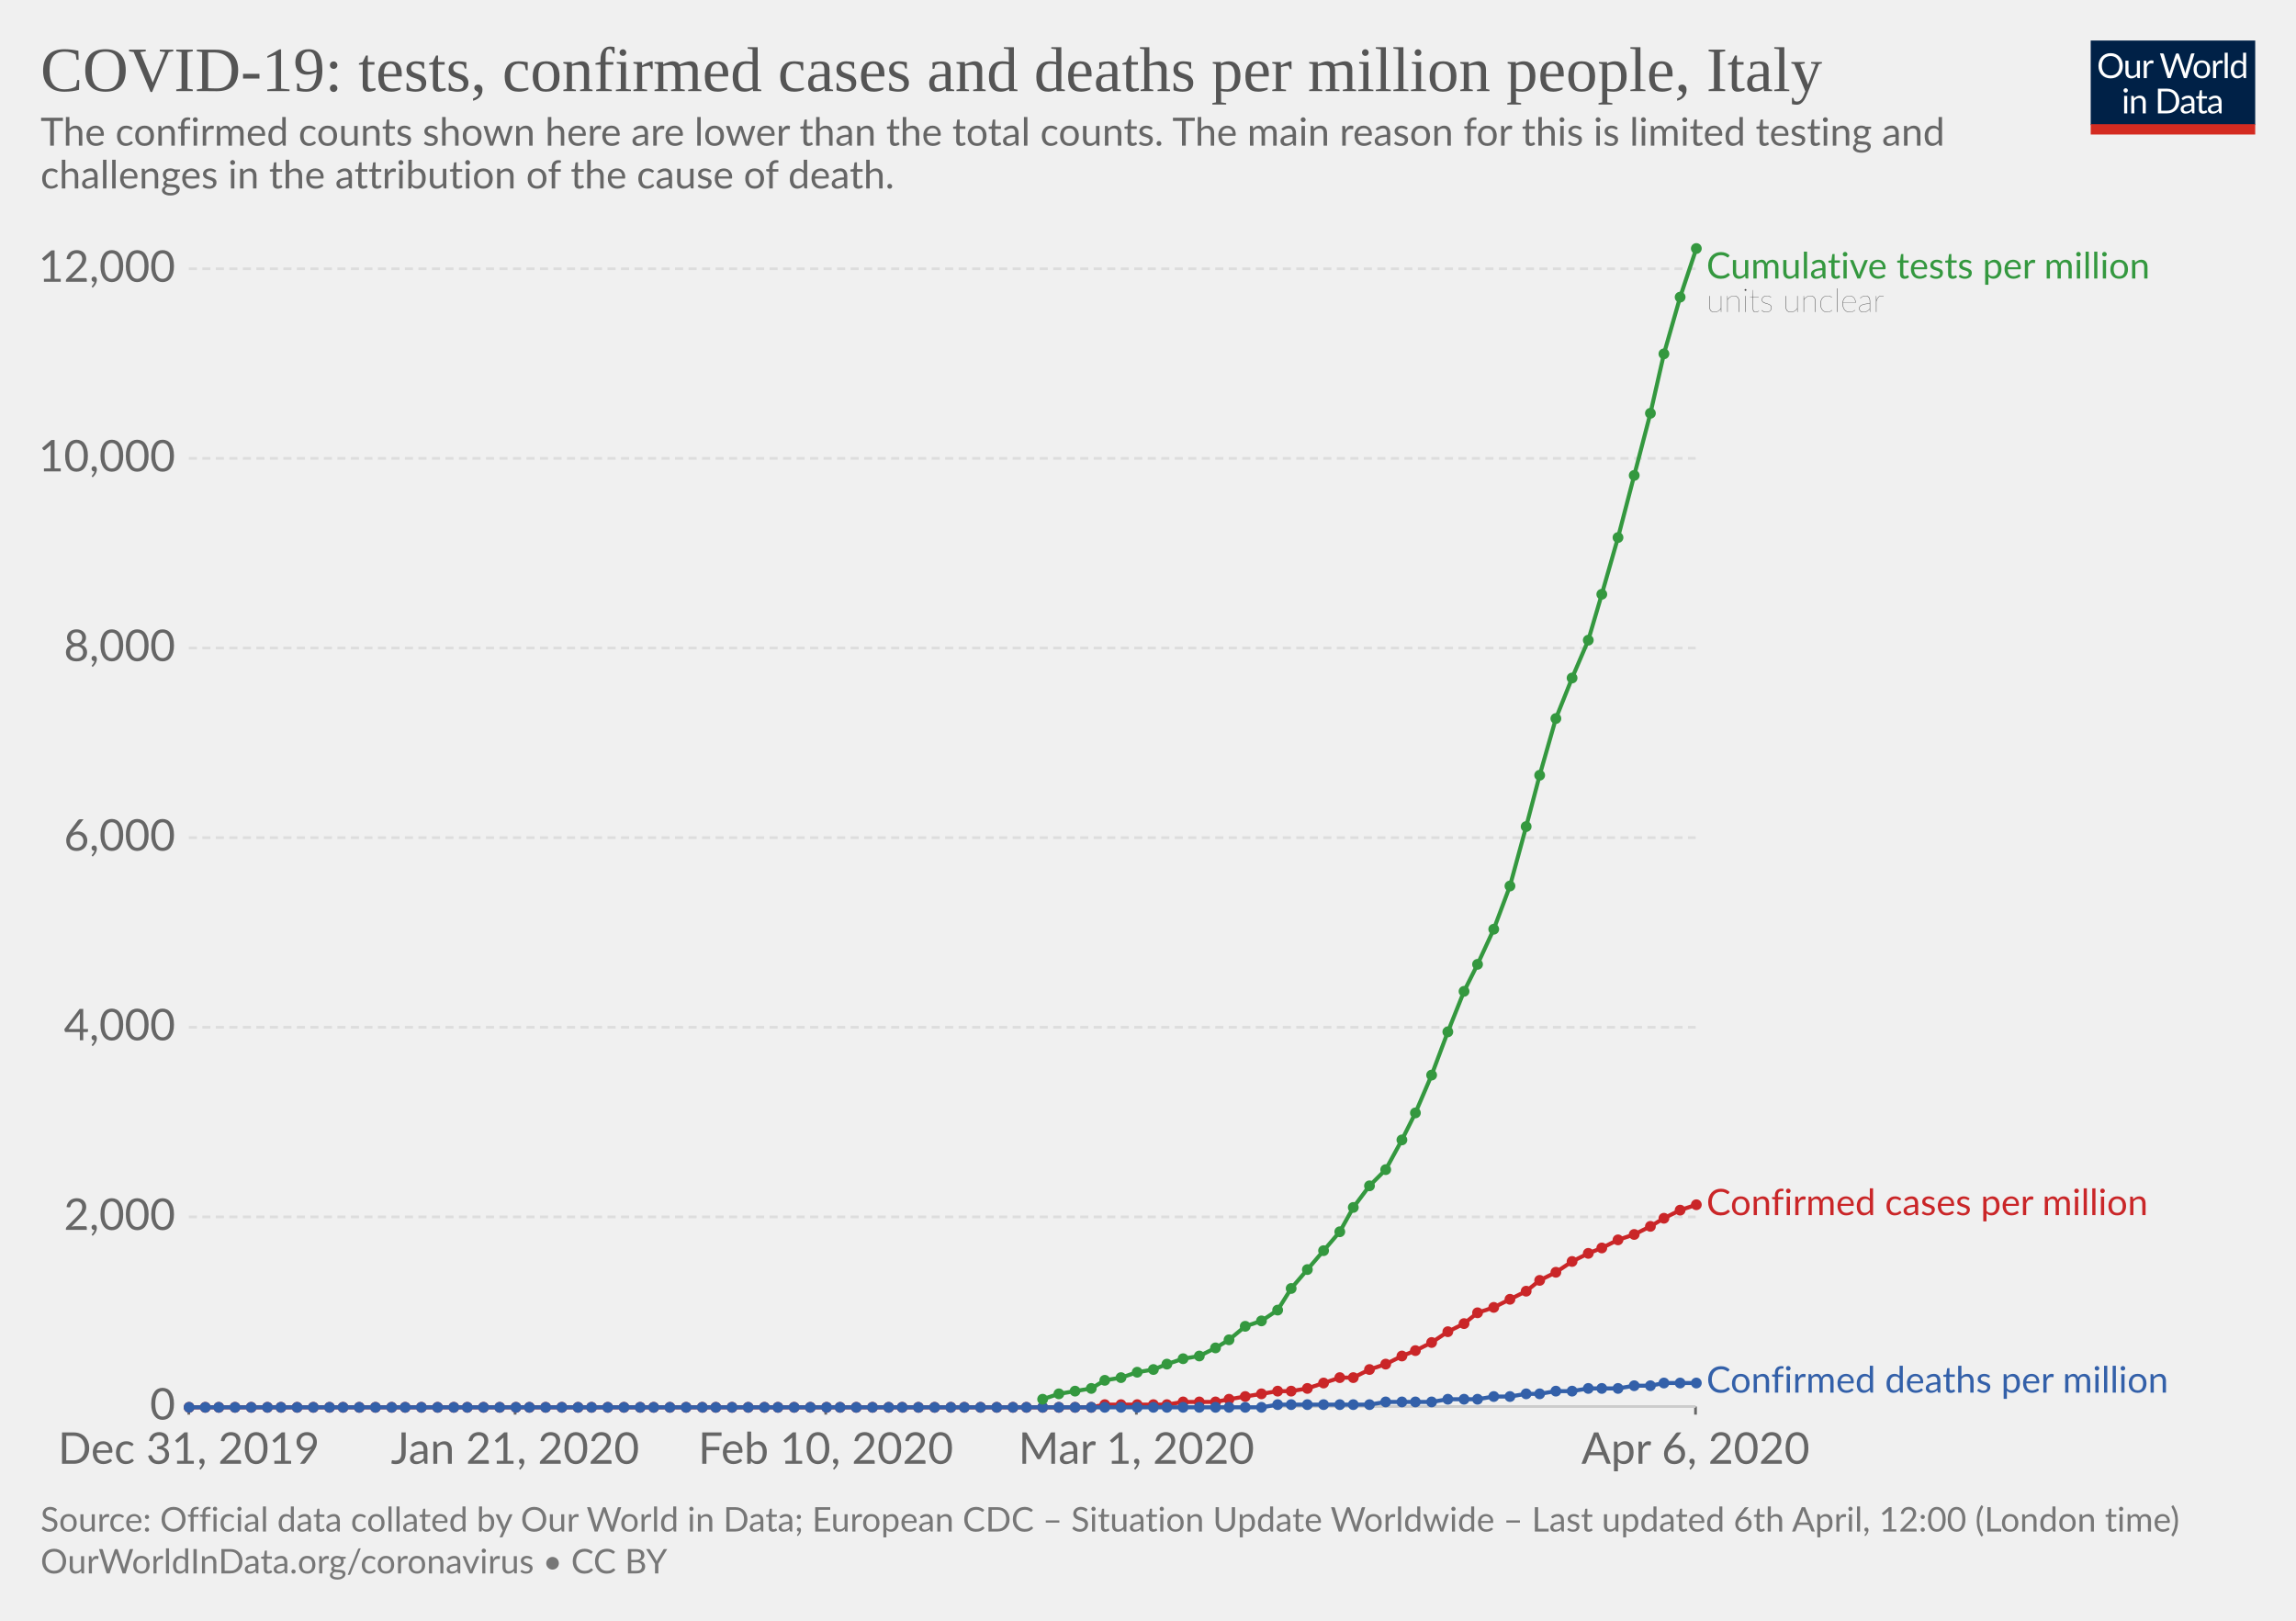
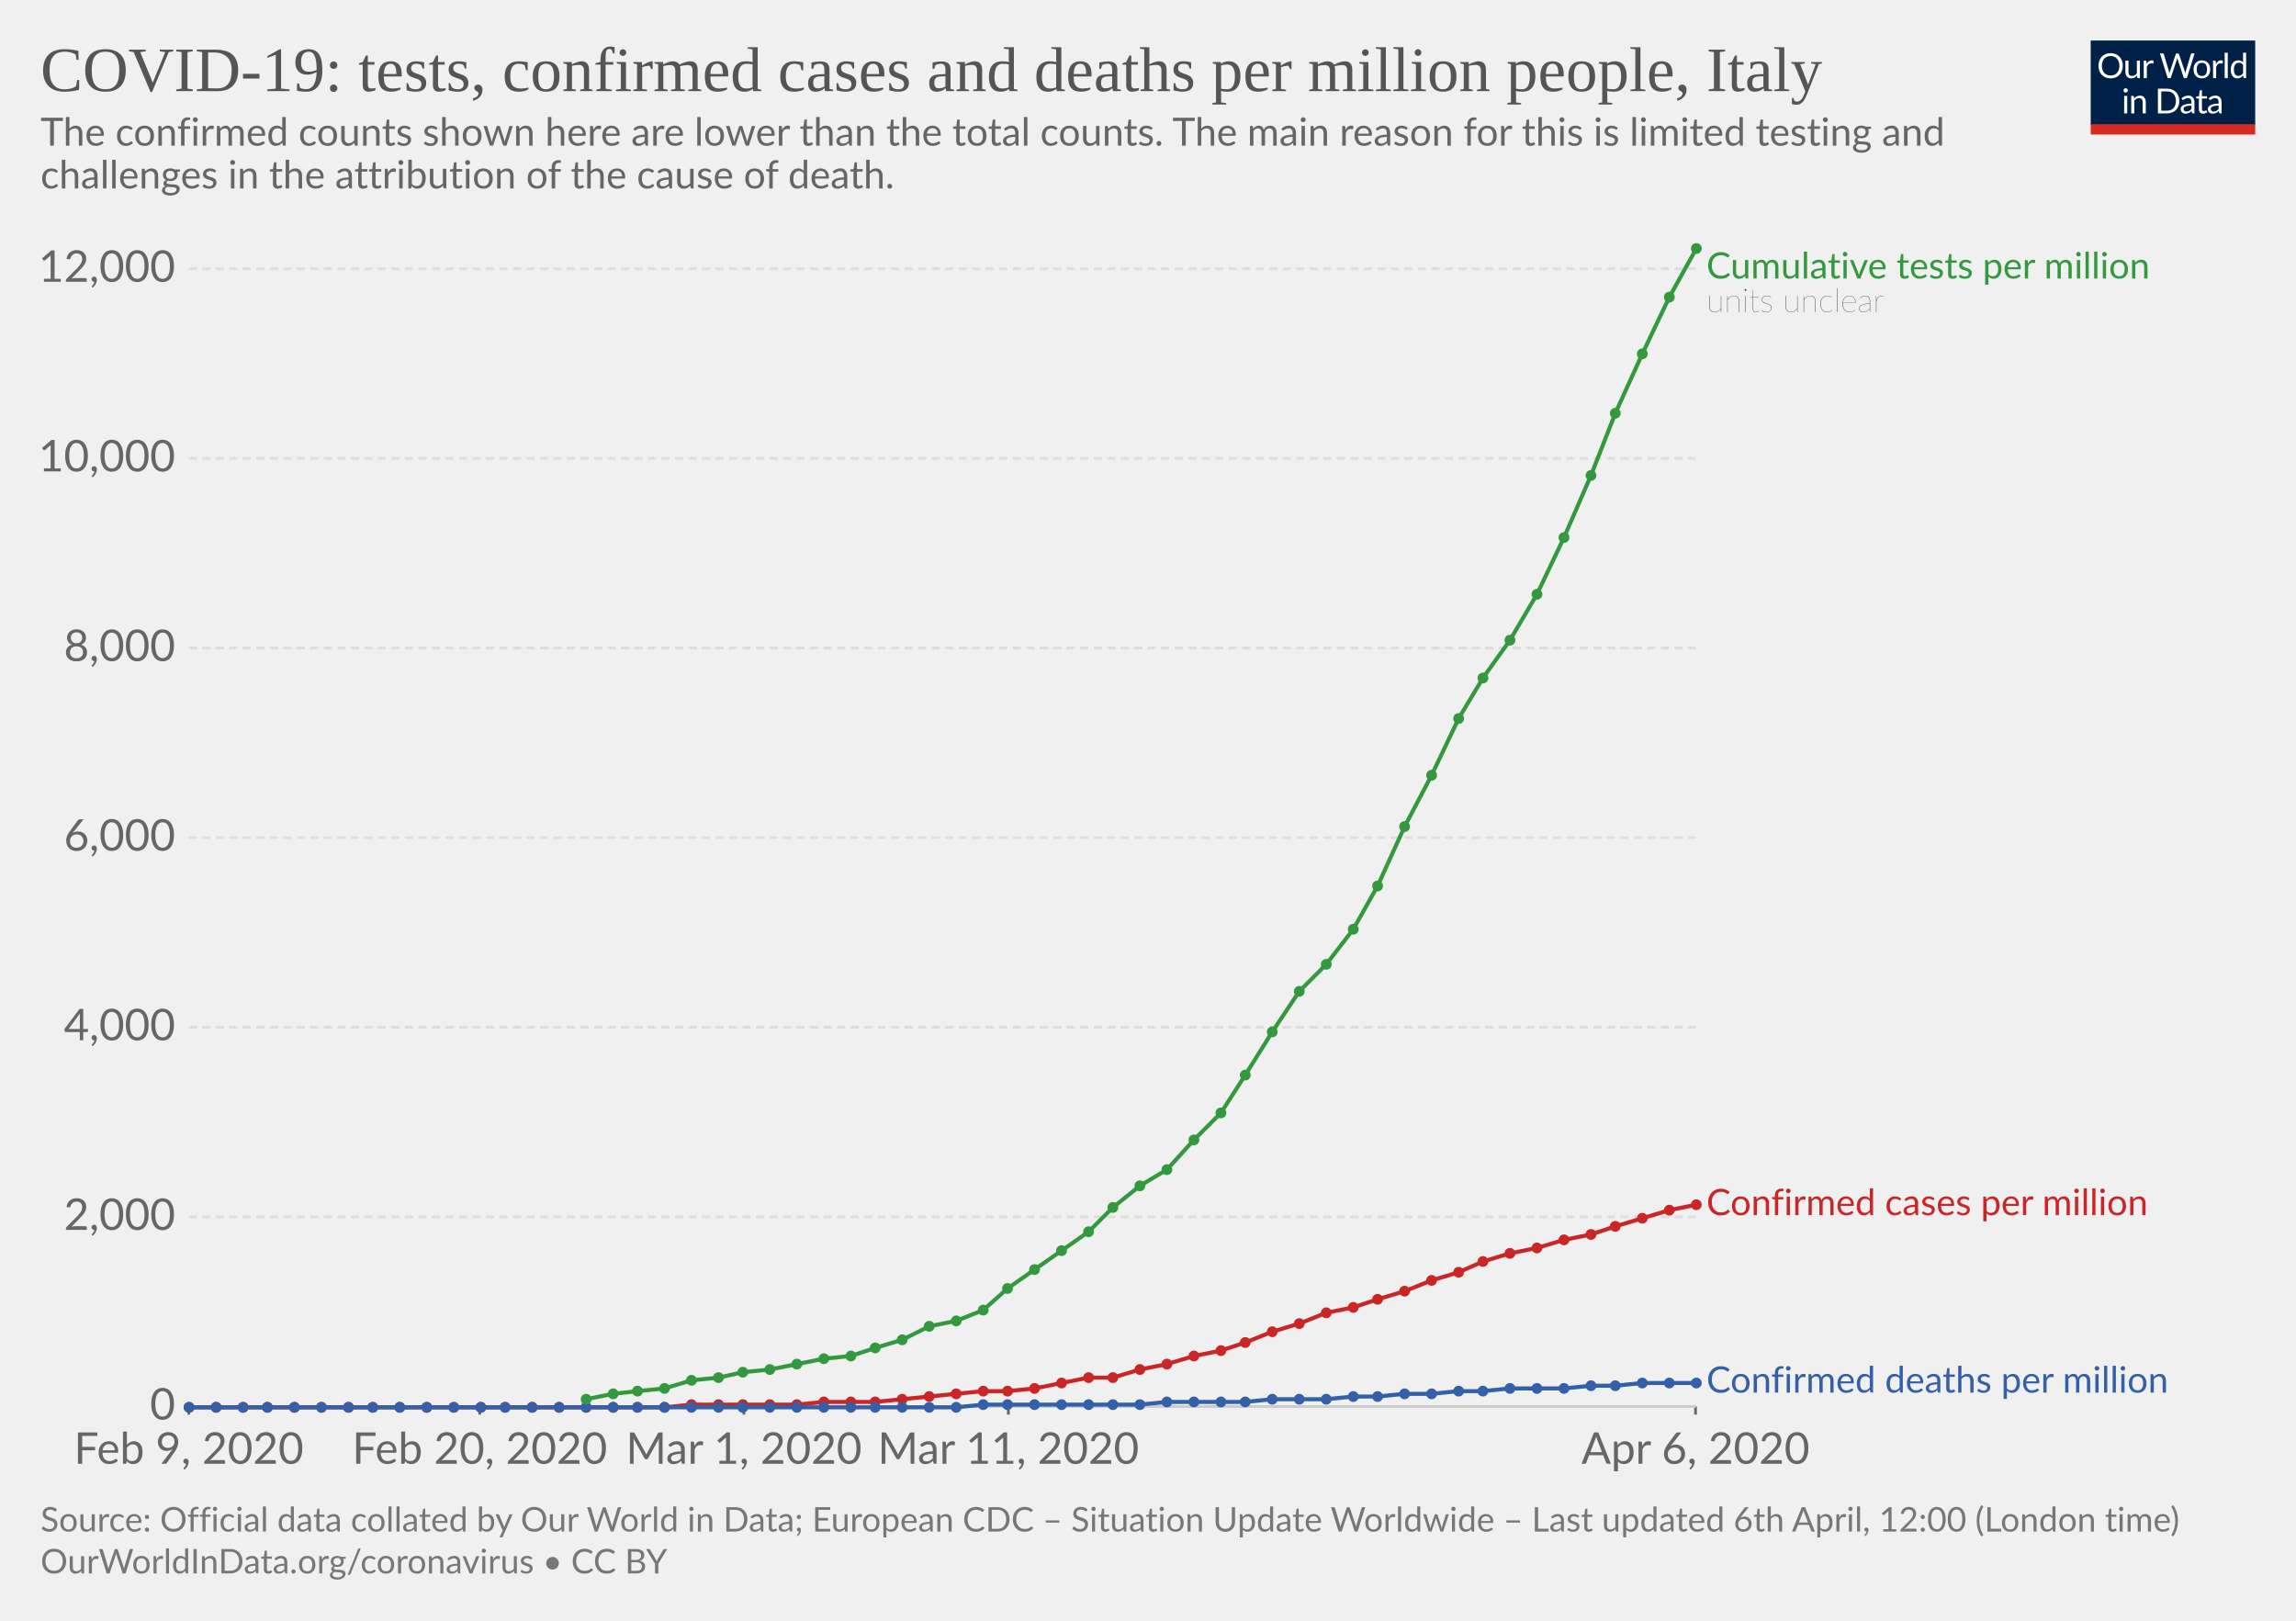
<svg xmlns="http://www.w3.org/2000/svg" version="1.1" style="background-color:#fff;-webkit-font-smoothing:antialiased" width="850" height="600" font-family="Lato,'Helvetica Neue',Helvetica,Arial,sans-serif" font-size="18" text-rendering="optimizeLegibility">
  <g class="HeaderView">
    <g transform="matrix(.29 0 0 .29 774 15)">
      <svg width="210" height="120" viewBox="0 0 210 120" fill="none">
        <g clip-path="url(#clip0)">
          <path d="M0 0h210v107.89H0V0z" fill="#002147" />
          <path d="M40.98 32.25c0 2.36-.38 4.53-1.12 6.51a14.26 14.26 0 01-8.1 8.4c-1.9.78-4.02 1.17-6.34 1.17-2.31 0-4.42-.39-6.33-1.17a14.31 14.31 0 01-8.08-8.4 18.29 18.29 0 01-1.12-6.51c0-2.36.38-4.53 1.12-6.5.75-1.97 1.8-3.67 3.17-5.1 1.37-1.43 3-2.55 4.9-3.34 1.92-.8 4.03-1.19 6.34-1.19 2.32 0 4.43.4 6.34 1.19 1.92.8 3.56 1.9 4.93 3.34a14.87 14.87 0 013.17 5.1 18.1 18.1 0 011.12 6.5zm-4.38 0c0-1.94-.26-3.68-.8-5.22a10.91 10.91 0 00-2.24-3.89 9.68 9.68 0 00-3.52-2.46 11.95 11.95 0 00-4.62-.86c-1.68 0-3.21.28-4.6.86a9.88 9.88 0 00-3.54 2.46 10.91 10.91 0 00-2.24 3.9c-.53 1.53-.8 3.27-.8 5.2 0 1.94.27 3.68.8 5.22a11.17 11.17 0 002.24 3.9 10.01 10.01 0 003.55 2.44c1.38.56 2.9.83 4.6.83 1.7 0 3.24-.27 4.61-.83a9.8 9.8 0 003.52-2.44 11.17 11.17 0 002.25-3.9c.53-1.54.8-3.28.8-5.21zm26.22-6.54V48H60.5c-.56 0-.9-.27-1.05-.81l-.31-2.4a12.45 12.45 0 01-3.26 2.6c-1.2.64-2.58.96-4.13.96-1.22 0-2.3-.2-3.24-.6a6.52 6.52 0 01-2.33-1.7 7.37 7.37 0 01-1.43-2.67c-.3-1.04-.46-2.2-.46-3.45V25.7h3.91v14.22c0 1.68.38 2.99 1.15 3.91.77.93 1.96 1.39 3.54 1.39 1.16 0 2.24-.27 3.23-.82a10.42 10.42 0 002.8-2.28V25.7h3.91zm8.61 4.47a9.94 9.94 0 012.6-3.56 5.64 5.64 0 013.76-1.3c.47 0 .92.05 1.34.15.44.1.83.27 1.17.49L80 28.88c-.09.37-.3.55-.66.55-.2 0-.5-.04-.9-.13a6.21 6.21 0 00-3.24.18c-.54.2-1.03.5-1.47.92-.42.4-.81.9-1.17 1.5-.33.58-.64 1.26-.92 2.02V48h-3.94V25.71h2.25c.42 0 .72.08.88.25.16.16.27.44.33.83l.26 3.39zm61.16-13.7L122.75 48h-3.82l-7.99-24.05a21.95 21.95 0 01-.42-1.58 38.36 38.36 0 01-.44 1.58L102.05 48h-3.83L88.4 16.47h3.54c.38 0 .7.1.95.29.26.2.43.43.5.73l6.52 21.9c.1.4.2.83.28 1.28.1.46.2.94.29 1.46l.3-1.46c.12-.47.25-.9.38-1.27l7.41-21.91c.1-.25.26-.48.51-.69.27-.22.58-.33.95-.33h1.23c.38 0 .69.1.92.29.24.2.41.43.53.73l7.4 21.9a28.4 28.4 0 01.68 2.62 29.52 29.52 0 01.52-2.61l6.54-21.91c.07-.27.23-.5.48-.7.27-.21.58-.32.95-.32h3.32zm9.35 8.88c1.63 0 3.1.27 4.4.82a9.43 9.43 0 015.46 5.94c.5 1.4.74 2.98.74 4.73 0 1.76-.25 3.34-.74 4.75a9.43 9.43 0 01-5.46 5.92c-1.3.52-2.77.79-4.4.79-1.64 0-3.12-.27-4.44-.8a9.42 9.42 0 01-3.35-2.3c-.92-1-1.63-2.2-2.13-3.61-.49-1.41-.73-3-.73-4.75s.24-3.33.73-4.73c.5-1.43 1.2-2.64 2.13-3.63.93-1 2.04-1.77 3.35-2.31 1.32-.55 2.8-.82 4.44-.82zm0 19.89c2.2 0 3.84-.73 4.93-2.2 1.08-1.48 1.63-3.54 1.63-6.18 0-2.66-.55-4.72-1.63-6.2-1.09-1.49-2.73-2.23-4.93-2.23-1.12 0-2.09.2-2.93.57-.82.39-1.5.94-2.06 1.65-.55.72-.96 1.61-1.24 2.67-.26 1.04-.4 2.22-.4 3.54 0 2.64.55 4.7 1.64 6.18 1.1 1.47 2.76 2.2 4.99 2.2zm17.97-15.07a9.94 9.94 0 012.6-3.56 5.64 5.64 0 013.76-1.3c.47 0 .91.05 1.34.15.44.1.83.27 1.16.49l-.28 2.92c-.09.37-.31.55-.66.55-.2 0-.5-.04-.9-.13a6.2 6.2 0 00-3.24.18c-.54.2-1.03.5-1.47.92-.43.4-.82.9-1.17 1.5a13.1 13.1 0 00-.92 2.02V48h-3.94V25.71h2.24c.43 0 .72.08.88.25.17.16.28.44.33.83l.27 3.39zm15.04-14.59V48h-3.92V15.6h3.92zm19.55 15.43a6.22 6.22 0 00-2.38-2.05 6.7 6.7 0 00-2.86-.6c-2.07 0-3.66.75-4.77 2.23-1.12 1.48-1.68 3.6-1.68 6.33 0 1.46.13 2.7.38 3.74a7.29 7.29 0 001.1 2.56 4.35 4.35 0 001.78 1.45c.7.3 1.5.46 2.4.46 1.29 0 2.41-.3 3.36-.88a9.6 9.6 0 002.67-2.49V31.02zm3.91-15.43V48h-2.33c-.56 0-.9-.27-1.06-.81l-.35-2.71a12.13 12.13 0 01-3.25 2.77 8.28 8.28 0 01-4.23 1.06 7.31 7.31 0 01-6.14-2.9c-.73-.96-1.3-2.15-1.69-3.57a18.35 18.35 0 01.07-9.48 11.29 11.29 0 011.89-3.7 8.7 8.7 0 017.06-3.34 7.96 7.96 0 016.12 2.62V15.59h3.91zM46.61 70.71V93H42.7V70.71h3.91zm.84-7c0 .39-.08.75-.24 1.09-.15.32-.35.61-.62.88-.25.25-.55.44-.9.59a2.67 2.67 0 01-2.16 0 2.9 2.9 0 01-1.45-1.47 2.67 2.67 0 010-2.16c.15-.35.35-.65.6-.9.25-.27.53-.47.85-.62a2.67 2.67 0 012.16 0c.35.15.65.35.9.62.27.25.47.55.62.9.16.34.24.7.24 1.08zm7.97 10.24c.49-.54 1-1.04 1.54-1.48a9.85 9.85 0 013.66-1.84 8.96 8.96 0 015.43.35c.94.4 1.72.97 2.33 1.71.63.74 1.11 1.62 1.43 2.67.32 1.04.49 2.19.49 3.45V93h-3.94V78.81c0-1.69-.4-3-1.17-3.92-.76-.93-1.93-1.4-3.5-1.4-1.15 0-2.24.27-3.25.83-1 .56-1.92 1.31-2.77 2.27V93h-3.94V70.71h2.35c.56 0 .9.28 1.04.82l.3 2.42zm57.7 3.3c0 2.36-.37 4.5-1.11 6.44a14.3 14.3 0 01-3.17 4.98c-1.37 1.37-3 2.45-4.93 3.2-1.9.76-4.02 1.13-6.33 1.13H85.8V61.47h11.77c2.31 0 4.42.39 6.33 1.15a13.8 13.8 0 018.1 8.18 17.75 17.75 0 011.12 6.45zm-4.37 0c0-1.94-.26-3.67-.8-5.2a10.94 10.94 0 00-2.23-3.87 9.57 9.57 0 00-3.53-2.42 12.23 12.23 0 00-4.61-.83h-7.5v24.62h7.5c1.7 0 3.24-.28 4.61-.84a9.7 9.7 0 003.53-2.4 10.94 10.94 0 002.24-3.87c.53-1.53.8-3.26.8-5.2zm19.8 5.72c-1.8.06-3.34.2-4.62.44-1.26.22-2.3.51-3.1.88-.8.36-1.37.8-1.74 1.3-.35.5-.53 1.05-.53 1.67 0 .58.1 1.1.3 1.52a3 3 0 00.76 1.05c.34.27.73.46 1.17.6.45.11.94.17 1.45.17a7.28 7.28 0 003.5-.81 11.95 11.95 0 002.82-2.2v-4.62zm-12.65-9.11a12.73 12.73 0 013.98-2.66c1.43-.59 3-.88 4.73-.88 1.25 0 2.36.2 3.33.61a6.81 6.81 0 013.94 4.38c.33 1.04.5 2.19.5 3.43V93h-1.74a1.8 1.8 0 01-.88-.18c-.2-.13-.36-.38-.48-.74l-.44-2.12c-.59.55-1.16 1.03-1.72 1.46a9.48 9.48 0 01-3.74 1.7c-.69.15-1.46.23-2.3.23-.87 0-1.69-.12-2.45-.35a5.34 5.34 0 01-3.34-2.93 6.64 6.64 0 01-.49-2.64c0-.88.25-1.72.73-2.53a6.33 6.33 0 012.35-2.17c1.09-.63 2.5-1.15 4.25-1.54 1.75-.41 3.89-.65 6.42-.7v-1.75c0-1.73-.37-3.03-1.12-3.91-.75-.9-1.84-1.34-3.28-1.34-.97 0-1.78.12-2.44.37-.64.23-1.2.5-1.7.81l-1.23.82c-.33.23-.67.35-1 .35-.27 0-.5-.07-.69-.2a2.1 2.1 0 01-.48-.53l-.7-1.25zm27.67 19.5c-1.76 0-3.12-.5-4.07-1.48-.94-.98-1.41-2.4-1.41-4.25V74h-2.68a.9.9 0 01-.6-.2c-.16-.14-.24-.36-.24-.66v-1.56l3.65-.46.9-6.89c.05-.22.14-.4.29-.52a.88.88 0 01.62-.22H142v7.67h6.44V74h-6.44v13.38c0 .94.22 1.63.68 2.09.45.45 1.04.68 1.76.68a3.21 3.21 0 001.85-.53l.55-.35c.16-.12.3-.18.41-.18.2 0 .4.13.55.38l1.15 1.87a7.45 7.45 0 01-2.44 1.5c-.96.35-1.94.52-2.95.52zm19.68-10.4c-1.8.07-3.34.21-4.62.45-1.26.22-2.3.51-3.1.88-.8.36-1.37.8-1.74 1.3-.35.5-.53 1.05-.53 1.67 0 .58.1 1.1.3 1.52.18.42.44.77.76 1.05.34.27.73.46 1.17.6.45.11.94.17 1.45.17a7.3 7.3 0 003.5-.81 12.04 12.04 0 002.82-2.2v-4.62zm-12.65-9.1a12.72 12.72 0 013.99-2.66c1.42-.59 3-.88 4.72-.88 1.25 0 2.36.2 3.33.61a6.81 6.81 0 013.94 4.38c.33 1.04.5 2.19.5 3.43V93h-1.74a1.8 1.8 0 01-.88-.18c-.2-.13-.36-.38-.48-.74l-.44-2.12c-.59.55-1.16 1.03-1.72 1.46a9.48 9.48 0 01-3.74 1.7c-.69.15-1.46.23-2.3.23-.87 0-1.69-.12-2.45-.35a5.33 5.33 0 01-3.34-2.93 6.62 6.62 0 01-.49-2.64c0-.88.25-1.72.73-2.53a6.33 6.33 0 012.35-2.17c1.09-.63 2.5-1.15 4.25-1.54 1.74-.41 3.89-.65 6.42-.7v-1.75c0-1.73-.37-3.03-1.12-3.91-.75-.9-1.84-1.34-3.28-1.34-.97 0-1.78.12-2.44.37-.64.23-1.2.5-1.7.81-.46.3-.87.57-1.22.82-.34.23-.68.35-1.02.35-.26 0-.49-.07-.68-.2-.19-.14-.35-.32-.48-.53l-.7-1.25z" fill="#fff" />
          <path fill="#D42B21" d="M0 106.79h210V120H0z" />
        </g>
        <defs>
          <clipPath id="clip0">
            <path fill="#fff" d="M0 0h210v120H0z" />
          </clipPath>
        </defs>
      </svg>
    </g>
    <a href="https://ourworldindata.org/grapher/covid-tests-cases-deaths-per-million" target="_blank" font-family="&quot;Playfair Display&quot;,Georgia,&quot;Times New Roman&quot;,serif">
      <text font-size="23.4" x="15" y="33.7" fill="#555">
        <tspan x="15" y="33.72">COVID-19: tests, confirmed cases and deaths per million people, Italy</tspan>
      </text>
    </a>
    <text font-size="14.4" x="15" y="53.9" fill="#666">
      <tspan x="15" y="53.92">The confirmed counts shown here are lower than the total counts. The main reason for this is limited testing and</tspan>
      <tspan x="15" y="69.76">challenges in the attribution of the cause of death.</tspan>
    </text>
  </g>
  <g class="LineChart">
    <defs>
      <clipPath id="a">
        <path d="M59.9 0h830v899.2h-830z" />
      </clipPath>
    </defs>
    <g class="AxisBoxView">
      <g class="HorizontalAxis">
-         <path stroke="#666" d="M69.9 520.7v3M190.7 520.7v3M305.7 520.7v3M420.7 520.7v3M627.7 520.7v3" />
-         <text x="69.9" y="541.9" fill="#666" text-anchor="middle" font-size="16.2">Dec 31, 2019</text>
-         <text x="190.7" y="541.9" fill="#666" text-anchor="middle" font-size="16.2">Jan 21, 2020</text>
-         <text x="305.7" y="541.9" fill="#666" text-anchor="middle" font-size="16.2">Feb 10, 2020</text>
-         <text x="420.7" y="541.9" fill="#666" text-anchor="middle" font-size="16.2">Mar 1, 2020</text>
+         <path stroke="#666" d="M69.9 520.7v3M177.6 520.7v3M275.4 520.7v3M373.3 520.7v3M627.7 520.7v3" />
+         <text x="69.9" y="541.9" fill="#666" text-anchor="middle" font-size="16.2">Feb 9, 2020</text>
+         <text x="177.6" y="541.9" fill="#666" text-anchor="middle" font-size="16.2">Feb 20, 2020</text>
+         <text x="275.4" y="541.9" fill="#666" text-anchor="middle" font-size="16.2">Mar 1, 2020</text>
+         <text x="373.3" y="541.9" fill="#666" text-anchor="middle" font-size="16.2">Mar 11, 2020</text>
        <text x="627.7" y="541.9" fill="#666" text-anchor="middle" font-size="16.2">Apr 6, 2020</text>
      </g>
      <g class="VerticalAxis" fill="#666" dominant-baseline="middle" text-anchor="end" font-size="16.2">
        <text x="64.9" y="520.7">0</text>
        <text x="64.9" y="450.5">2,000</text>
        <text x="64.9" y="380.3">4,000</text>
        <text x="64.9" y="310.1">6,000</text>
        <text x="64.9" y="239.9">8,000</text>
        <text x="64.9" y="169.7">10,000</text>
        <text x="64.9" y="99.5">12,000</text>
      </g>
      <g class="AxisGridLines">
        <path stroke="#ccc" d="M69.9 520.7h557.84" />
        <path stroke="#ddd" stroke-dasharray="3,2" d="M69.9 450.5h557.84M69.9 380.3h557.84M69.9 310.1h557.84M69.9 239.9h557.84M69.9 169.7h557.84M69.9 99.5h557.84" />
      </g>
    </g>
    <g clip-path="url(#a)">
      <g class="HeightedLegend" cursor="default">
        <g class="legendMark">
          <text font-size="13.5" x="631.7" y="103.1" fill="#34983f">
            <tspan x="631.74" y="103.1">Cumulative tests per million</tspan>
          </text>
          <text font-size="12.15" x="631.7" y="115.5" fill="#333" class="textAnnotation" font-weight="lighter">
            <tspan x="631.74" y="115.52">units unclear</tspan>
          </text>
        </g>
        <g class="legendMark">
          <text font-size="13.5" x="631.7" y="449.9" fill="#ca2628">
            <tspan x="631.74" y="449.85">Confirmed cases per million</tspan>
          </text>
        </g>
        <g class="legendMark">
          <text font-size="13.5" x="631.7" y="515.5" fill="#3360a9">
            <tspan x="631.74" y="515.55">Confirmed deaths per million</tspan>
          </text>
        </g>
      </g>
      <g class="Lines">
        <g class="key-Italy_1">
-           <path stroke="#ca2628" stroke-linecap="round" d="M70 521h334l5-1h23l6-1h12l5-1 6-1 6-1 6-1h5l6-1 6-2 6-2h5l6-3 6-2 6-3 5-2 6-3 6-4 6-3 5-4 6-2 6-3 6-3 5-4 6-3 6-4 6-3 5-2 6-3 6-2 6-3 5-3 6-3 6-2" fill="none" stroke-width="1.5" />
+           <path stroke="#ca2628" stroke-linecap="round" d="M70 521h176l10-1h39l10-1h19l10-1 10-1 10-1 10-1h9l10-1 10-2 10-2h9l10-3 10-2 10-3 10-2 9-3 10-4 10-3 10-4 10-2 9-3 10-3 10-4 10-3 9-4 10-3 10-2 10-3 10-2 9-3 10-3 10-3 10-2" fill="none" stroke-width="1.5" />
          <g fill="#ca2628">
            <circle cx="70" cy="521" r="2" />
-             <circle cx="76" cy="521" r="2" />
-             <circle cx="81" cy="521" r="2" />
-             <circle cx="87" cy="521" r="2" />
-             <circle cx="93" cy="521" r="2" />
+             <circle cx="80" cy="521" r="2" />
+             <circle cx="90" cy="521" r="2" />
            <circle cx="99" cy="521" r="2" />
-             <circle cx="104" cy="521" r="2" />
-             <circle cx="110" cy="521" r="2" />
-             <circle cx="116" cy="521" r="2" />
-             <circle cx="122" cy="521" r="2" />
-             <circle cx="127" cy="521" r="2" />
-             <circle cx="133" cy="521" r="2" />
-             <circle cx="139" cy="521" r="2" />
-             <circle cx="145" cy="521" r="2" />
-             <circle cx="150" cy="521" r="2" />
-             <circle cx="156" cy="521" r="2" />
-             <circle cx="162" cy="521" r="2" />
+             <circle cx="109" cy="521" r="2" />
+             <circle cx="119" cy="521" r="2" />
+             <circle cx="129" cy="521" r="2" />
+             <circle cx="138" cy="521" r="2" />
+             <circle cx="148" cy="521" r="2" />
+             <circle cx="158" cy="521" r="2" />
            <circle cx="168" cy="521" r="2" />
-             <circle cx="173" cy="521" r="2" />
-             <circle cx="179" cy="521" r="2" />
-             <circle cx="185" cy="521" r="2" />
-             <circle cx="191" cy="521" r="2" />
-             <circle cx="196" cy="521" r="2" />
-             <circle cx="202" cy="521" r="2" />
-             <circle cx="208" cy="521" r="2" />
-             <circle cx="214" cy="521" r="2" />
-             <circle cx="219" cy="521" r="2" />
-             <circle cx="225" cy="521" r="2" />
-             <circle cx="231" cy="521" r="2" />
-             <circle cx="237" cy="521" r="2" />
-             <circle cx="242" cy="521" r="2" />
-             <circle cx="248" cy="521" r="2" />
-             <circle cx="254" cy="521" r="2" />
-             <circle cx="260" cy="521" r="2" />
-             <circle cx="265" cy="521" r="2" />
-             <circle cx="271" cy="521" r="2" />
-             <circle cx="277" cy="521" r="2" />
-             <circle cx="283" cy="521" r="2" />
-             <circle cx="288" cy="521" r="2" />
-             <circle cx="294" cy="521" r="2" />
-             <circle cx="300" cy="521" r="2" />
-             <circle cx="306" cy="521" r="2" />
-             <circle cx="311" cy="521" r="2" />
-             <circle cx="317" cy="521" r="2" />
-             <circle cx="323" cy="521" r="2" />
-             <circle cx="329" cy="521" r="2" />
-             <circle cx="334" cy="521" r="2" />
-             <circle cx="340" cy="521" r="2" />
-             <circle cx="346" cy="521" r="2" />
-             <circle cx="352" cy="521" r="2" />
-             <circle cx="357" cy="521" r="2" />
-             <circle cx="363" cy="521" r="2" />
-             <circle cx="369" cy="521" r="2" />
-             <circle cx="375" cy="521" r="2" />
-             <circle cx="380" cy="521" r="2" />
-             <circle cx="386" cy="521" r="2" />
-             <circle cx="392" cy="521" r="2" />
-             <circle cx="398" cy="521" r="2" />
-             <circle cx="404" cy="521" r="2" />
-             <circle cx="409" cy="520" r="2" />
-             <circle cx="415" cy="520" r="2" />
-             <circle cx="421" cy="520" r="2" />
-             <circle cx="427" cy="520" r="2" />
-             <circle cx="432" cy="520" r="2" />
-             <circle cx="438" cy="519" r="2" />
-             <circle cx="444" cy="519" r="2" />
-             <circle cx="450" cy="519" r="2" />
-             <circle cx="455" cy="518" r="2" />
-             <circle cx="461" cy="517" r="2" />
-             <circle cx="467" cy="516" r="2" />
-             <circle cx="473" cy="515" r="2" />
-             <circle cx="478" cy="515" r="2" />
-             <circle cx="484" cy="514" r="2" />
-             <circle cx="490" cy="512" r="2" />
-             <circle cx="496" cy="510" r="2" />
-             <circle cx="501" cy="510" r="2" />
-             <circle cx="507" cy="507" r="2" />
-             <circle cx="513" cy="505" r="2" />
-             <circle cx="519" cy="502" r="2" />
-             <circle cx="524" cy="500" r="2" />
-             <circle cx="530" cy="497" r="2" />
-             <circle cx="536" cy="493" r="2" />
-             <circle cx="542" cy="490" r="2" />
-             <circle cx="547" cy="486" r="2" />
-             <circle cx="553" cy="484" r="2" />
-             <circle cx="559" cy="481" r="2" />
-             <circle cx="565" cy="478" r="2" />
-             <circle cx="570" cy="474" r="2" />
-             <circle cx="576" cy="471" r="2" />
-             <circle cx="582" cy="467" r="2" />
-             <circle cx="588" cy="464" r="2" />
-             <circle cx="593" cy="462" r="2" />
-             <circle cx="599" cy="459" r="2" />
-             <circle cx="605" cy="457" r="2" />
-             <circle cx="611" cy="454" r="2" />
-             <circle cx="616" cy="451" r="2" />
-             <circle cx="622" cy="448" r="2" />
+             <circle cx="178" cy="521" r="2" />
+             <circle cx="187" cy="521" r="2" />
+             <circle cx="197" cy="521" r="2" />
+             <circle cx="207" cy="521" r="2" />
+             <circle cx="217" cy="521" r="2" />
+             <circle cx="227" cy="521" r="2" />
+             <circle cx="236" cy="521" r="2" />
+             <circle cx="246" cy="521" r="2" />
+             <circle cx="256" cy="520" r="2" />
+             <circle cx="266" cy="520" r="2" />
+             <circle cx="275" cy="520" r="2" />
+             <circle cx="285" cy="520" r="2" />
+             <circle cx="295" cy="520" r="2" />
+             <circle cx="305" cy="519" r="2" />
+             <circle cx="315" cy="519" r="2" />
+             <circle cx="324" cy="519" r="2" />
+             <circle cx="334" cy="518" r="2" />
+             <circle cx="344" cy="517" r="2" />
+             <circle cx="354" cy="516" r="2" />
+             <circle cx="364" cy="515" r="2" />
+             <circle cx="373" cy="515" r="2" />
+             <circle cx="383" cy="514" r="2" />
+             <circle cx="393" cy="512" r="2" />
+             <circle cx="403" cy="510" r="2" />
+             <circle cx="412" cy="510" r="2" />
+             <circle cx="422" cy="507" r="2" />
+             <circle cx="432" cy="505" r="2" />
+             <circle cx="442" cy="502" r="2" />
+             <circle cx="452" cy="500" r="2" />
+             <circle cx="461" cy="497" r="2" />
+             <circle cx="471" cy="493" r="2" />
+             <circle cx="481" cy="490" r="2" />
+             <circle cx="491" cy="486" r="2" />
+             <circle cx="501" cy="484" r="2" />
+             <circle cx="510" cy="481" r="2" />
+             <circle cx="520" cy="478" r="2" />
+             <circle cx="530" cy="474" r="2" />
+             <circle cx="540" cy="471" r="2" />
+             <circle cx="549" cy="467" r="2" />
+             <circle cx="559" cy="464" r="2" />
+             <circle cx="569" cy="462" r="2" />
+             <circle cx="579" cy="459" r="2" />
+             <circle cx="589" cy="457" r="2" />
+             <circle cx="598" cy="454" r="2" />
+             <circle cx="608" cy="451" r="2" />
+             <circle cx="618" cy="448" r="2" />
            <circle cx="628" cy="446" r="2" />
          </g>
        </g>
        <g class="key-Italy_2">
-           <path stroke="#3360a9" stroke-linecap="round" d="M70 521h397l6-1h34l6-1h17l6-1h11l6-1h6l6-1h5l6-1h6l6-1h11l6-1h6l5-1h12" fill="none" stroke-width="1.5" />
+           <path stroke="#3360a9" stroke-linecap="round" d="M70 521h284l10-1h58l10-1h29l10-1h20l10-1h9l10-1h10l10-1h9l10-1h20l10-1h9l10-1h20" fill="none" stroke-width="1.5" />
          <g fill="#3360a9">
            <circle cx="70" cy="521" r="2" />
-             <circle cx="76" cy="521" r="2" />
-             <circle cx="81" cy="521" r="2" />
-             <circle cx="87" cy="521" r="2" />
-             <circle cx="93" cy="521" r="2" />
+             <circle cx="80" cy="521" r="2" />
+             <circle cx="90" cy="521" r="2" />
            <circle cx="99" cy="521" r="2" />
-             <circle cx="104" cy="521" r="2" />
-             <circle cx="110" cy="521" r="2" />
-             <circle cx="116" cy="521" r="2" />
-             <circle cx="122" cy="521" r="2" />
-             <circle cx="127" cy="521" r="2" />
-             <circle cx="133" cy="521" r="2" />
-             <circle cx="139" cy="521" r="2" />
-             <circle cx="145" cy="521" r="2" />
-             <circle cx="150" cy="521" r="2" />
-             <circle cx="156" cy="521" r="2" />
-             <circle cx="162" cy="521" r="2" />
+             <circle cx="109" cy="521" r="2" />
+             <circle cx="119" cy="521" r="2" />
+             <circle cx="129" cy="521" r="2" />
+             <circle cx="138" cy="521" r="2" />
+             <circle cx="148" cy="521" r="2" />
+             <circle cx="158" cy="521" r="2" />
            <circle cx="168" cy="521" r="2" />
-             <circle cx="173" cy="521" r="2" />
-             <circle cx="179" cy="521" r="2" />
-             <circle cx="185" cy="521" r="2" />
-             <circle cx="191" cy="521" r="2" />
-             <circle cx="196" cy="521" r="2" />
-             <circle cx="202" cy="521" r="2" />
-             <circle cx="208" cy="521" r="2" />
-             <circle cx="214" cy="521" r="2" />
-             <circle cx="219" cy="521" r="2" />
-             <circle cx="225" cy="521" r="2" />
-             <circle cx="231" cy="521" r="2" />
-             <circle cx="237" cy="521" r="2" />
-             <circle cx="242" cy="521" r="2" />
-             <circle cx="248" cy="521" r="2" />
-             <circle cx="254" cy="521" r="2" />
-             <circle cx="260" cy="521" r="2" />
-             <circle cx="265" cy="521" r="2" />
-             <circle cx="271" cy="521" r="2" />
-             <circle cx="277" cy="521" r="2" />
-             <circle cx="283" cy="521" r="2" />
-             <circle cx="288" cy="521" r="2" />
-             <circle cx="294" cy="521" r="2" />
-             <circle cx="300" cy="521" r="2" />
-             <circle cx="306" cy="521" r="2" />
-             <circle cx="311" cy="521" r="2" />
-             <circle cx="317" cy="521" r="2" />
-             <circle cx="323" cy="521" r="2" />
-             <circle cx="329" cy="521" r="2" />
+             <circle cx="178" cy="521" r="2" />
+             <circle cx="187" cy="521" r="2" />
+             <circle cx="197" cy="521" r="2" />
+             <circle cx="207" cy="521" r="2" />
+             <circle cx="217" cy="521" r="2" />
+             <circle cx="227" cy="521" r="2" />
+             <circle cx="236" cy="521" r="2" />
+             <circle cx="246" cy="521" r="2" />
+             <circle cx="256" cy="521" r="2" />
+             <circle cx="266" cy="521" r="2" />
+             <circle cx="275" cy="521" r="2" />
+             <circle cx="285" cy="521" r="2" />
+             <circle cx="295" cy="521" r="2" />
+             <circle cx="305" cy="521" r="2" />
+             <circle cx="315" cy="521" r="2" />
+             <circle cx="324" cy="521" r="2" />
            <circle cx="334" cy="521" r="2" />
-             <circle cx="340" cy="521" r="2" />
-             <circle cx="346" cy="521" r="2" />
-             <circle cx="352" cy="521" r="2" />
-             <circle cx="357" cy="521" r="2" />
-             <circle cx="363" cy="521" r="2" />
-             <circle cx="369" cy="521" r="2" />
-             <circle cx="375" cy="521" r="2" />
-             <circle cx="380" cy="521" r="2" />
-             <circle cx="386" cy="521" r="2" />
-             <circle cx="392" cy="521" r="2" />
-             <circle cx="398" cy="521" r="2" />
-             <circle cx="404" cy="521" r="2" />
-             <circle cx="409" cy="521" r="2" />
-             <circle cx="415" cy="521" r="2" />
-             <circle cx="421" cy="521" r="2" />
-             <circle cx="427" cy="521" r="2" />
-             <circle cx="432" cy="521" r="2" />
-             <circle cx="438" cy="521" r="2" />
-             <circle cx="444" cy="521" r="2" />
-             <circle cx="450" cy="521" r="2" />
-             <circle cx="455" cy="521" r="2" />
-             <circle cx="461" cy="521" r="2" />
-             <circle cx="467" cy="521" r="2" />
-             <circle cx="473" cy="520" r="2" />
-             <circle cx="478" cy="520" r="2" />
-             <circle cx="484" cy="520" r="2" />
-             <circle cx="490" cy="520" r="2" />
-             <circle cx="496" cy="520" r="2" />
-             <circle cx="501" cy="520" r="2" />
-             <circle cx="507" cy="520" r="2" />
-             <circle cx="513" cy="519" r="2" />
-             <circle cx="519" cy="519" r="2" />
-             <circle cx="524" cy="519" r="2" />
-             <circle cx="530" cy="519" r="2" />
-             <circle cx="536" cy="518" r="2" />
-             <circle cx="542" cy="518" r="2" />
-             <circle cx="547" cy="518" r="2" />
-             <circle cx="553" cy="517" r="2" />
-             <circle cx="559" cy="517" r="2" />
-             <circle cx="565" cy="516" r="2" />
-             <circle cx="570" cy="516" r="2" />
-             <circle cx="576" cy="515" r="2" />
-             <circle cx="582" cy="515" r="2" />
-             <circle cx="588" cy="514" r="2" />
-             <circle cx="593" cy="514" r="2" />
-             <circle cx="599" cy="514" r="2" />
-             <circle cx="605" cy="513" r="2" />
-             <circle cx="611" cy="513" r="2" />
-             <circle cx="616" cy="512" r="2" />
-             <circle cx="622" cy="512" r="2" />
+             <circle cx="344" cy="521" r="2" />
+             <circle cx="354" cy="521" r="2" />
+             <circle cx="364" cy="520" r="2" />
+             <circle cx="373" cy="520" r="2" />
+             <circle cx="383" cy="520" r="2" />
+             <circle cx="393" cy="520" r="2" />
+             <circle cx="403" cy="520" r="2" />
+             <circle cx="412" cy="520" r="2" />
+             <circle cx="422" cy="520" r="2" />
+             <circle cx="432" cy="519" r="2" />
+             <circle cx="442" cy="519" r="2" />
+             <circle cx="452" cy="519" r="2" />
+             <circle cx="461" cy="519" r="2" />
+             <circle cx="471" cy="518" r="2" />
+             <circle cx="481" cy="518" r="2" />
+             <circle cx="491" cy="518" r="2" />
+             <circle cx="501" cy="517" r="2" />
+             <circle cx="510" cy="517" r="2" />
+             <circle cx="520" cy="516" r="2" />
+             <circle cx="530" cy="516" r="2" />
+             <circle cx="540" cy="515" r="2" />
+             <circle cx="549" cy="515" r="2" />
+             <circle cx="559" cy="514" r="2" />
+             <circle cx="569" cy="514" r="2" />
+             <circle cx="579" cy="514" r="2" />
+             <circle cx="589" cy="513" r="2" />
+             <circle cx="598" cy="513" r="2" />
+             <circle cx="608" cy="512" r="2" />
+             <circle cx="618" cy="512" r="2" />
            <circle cx="628" cy="512" r="2" />
          </g>
        </g>
        <g class="key-Italy_0">
-           <path stroke="#34983f" stroke-linecap="round" d="M386 518l6-2 6-1 6-1 5-3 6-1 6-2 6-1 5-2 6-2 6-1 6-3 5-3 6-5 6-2 6-4 5-8 6-7 6-7 6-7 5-9 6-8 6-6 6-11 5-10 6-14 6-16 6-15 5-10 6-13 6-16 6-22 5-19 6-21 6-15 6-14 5-17 6-21 6-23 6-23 5-22 6-21 6-18" fill="none" stroke-width="1.5" />
+           <path stroke="#34983f" stroke-linecap="round" d="M217 518l10-2 9-1 10-1 10-3 10-1 9-2 10-1 10-2 10-2 10-1 9-3 10-3 10-5 10-2 10-4 9-8 10-7 10-7 10-7 9-9 10-8 10-6 10-11 10-10 9-14 10-16 10-15 10-10 10-13 9-16 10-22 10-19 10-21 9-15 10-14 10-17 10-21 10-23 9-23 10-22 10-21 10-18" fill="none" stroke-width="1.5" />
          <g fill="#34983f">
-             <circle cx="386" cy="518" r="2" />
-             <circle cx="392" cy="516" r="2" />
-             <circle cx="398" cy="515" r="2" />
-             <circle cx="404" cy="514" r="2" />
-             <circle cx="409" cy="511" r="2" />
-             <circle cx="415" cy="510" r="2" />
-             <circle cx="421" cy="508" r="2" />
-             <circle cx="427" cy="507" r="2" />
-             <circle cx="432" cy="505" r="2" />
-             <circle cx="438" cy="503" r="2" />
-             <circle cx="444" cy="502" r="2" />
-             <circle cx="450" cy="499" r="2" />
-             <circle cx="455" cy="496" r="2" />
-             <circle cx="461" cy="491" r="2" />
-             <circle cx="467" cy="489" r="2" />
-             <circle cx="473" cy="485" r="2" />
-             <circle cx="478" cy="477" r="2" />
-             <circle cx="484" cy="470" r="2" />
-             <circle cx="490" cy="463" r="2" />
-             <circle cx="496" cy="456" r="2" />
-             <circle cx="501" cy="447" r="2" />
-             <circle cx="507" cy="439" r="2" />
-             <circle cx="513" cy="433" r="2" />
-             <circle cx="519" cy="422" r="2" />
-             <circle cx="524" cy="412" r="2" />
-             <circle cx="530" cy="398" r="2" />
-             <circle cx="536" cy="382" r="2" />
-             <circle cx="542" cy="367" r="2" />
-             <circle cx="547" cy="357" r="2" />
-             <circle cx="553" cy="344" r="2" />
-             <circle cx="559" cy="328" r="2" />
-             <circle cx="565" cy="306" r="2" />
-             <circle cx="570" cy="287" r="2" />
-             <circle cx="576" cy="266" r="2" />
-             <circle cx="582" cy="251" r="2" />
-             <circle cx="588" cy="237" r="2" />
-             <circle cx="593" cy="220" r="2" />
-             <circle cx="599" cy="199" r="2" />
-             <circle cx="605" cy="176" r="2" />
-             <circle cx="611" cy="153" r="2" />
-             <circle cx="616" cy="131" r="2" />
-             <circle cx="622" cy="110" r="2" />
+             <circle cx="217" cy="518" r="2" />
+             <circle cx="227" cy="516" r="2" />
+             <circle cx="236" cy="515" r="2" />
+             <circle cx="246" cy="514" r="2" />
+             <circle cx="256" cy="511" r="2" />
+             <circle cx="266" cy="510" r="2" />
+             <circle cx="275" cy="508" r="2" />
+             <circle cx="285" cy="507" r="2" />
+             <circle cx="295" cy="505" r="2" />
+             <circle cx="305" cy="503" r="2" />
+             <circle cx="315" cy="502" r="2" />
+             <circle cx="324" cy="499" r="2" />
+             <circle cx="334" cy="496" r="2" />
+             <circle cx="344" cy="491" r="2" />
+             <circle cx="354" cy="489" r="2" />
+             <circle cx="364" cy="485" r="2" />
+             <circle cx="373" cy="477" r="2" />
+             <circle cx="383" cy="470" r="2" />
+             <circle cx="393" cy="463" r="2" />
+             <circle cx="403" cy="456" r="2" />
+             <circle cx="412" cy="447" r="2" />
+             <circle cx="422" cy="439" r="2" />
+             <circle cx="432" cy="433" r="2" />
+             <circle cx="442" cy="422" r="2" />
+             <circle cx="452" cy="412" r="2" />
+             <circle cx="461" cy="398" r="2" />
+             <circle cx="471" cy="382" r="2" />
+             <circle cx="481" cy="367" r="2" />
+             <circle cx="491" cy="357" r="2" />
+             <circle cx="501" cy="344" r="2" />
+             <circle cx="510" cy="328" r="2" />
+             <circle cx="520" cy="306" r="2" />
+             <circle cx="530" cy="287" r="2" />
+             <circle cx="540" cy="266" r="2" />
+             <circle cx="549" cy="251" r="2" />
+             <circle cx="559" cy="237" r="2" />
+             <circle cx="569" cy="220" r="2" />
+             <circle cx="579" cy="199" r="2" />
+             <circle cx="589" cy="176" r="2" />
+             <circle cx="598" cy="153" r="2" />
+             <circle cx="608" cy="131" r="2" />
+             <circle cx="618" cy="110" r="2" />
            <circle cx="628" cy="92" r="2" />
          </g>
        </g>
      </g>
    </g>
  </g>
  <g class="SourcesFooter" fill="#777">
    <g class="clickable" fill="#777">
      <text font-size="12.6" x="15" y="567">
        <tspan x="15" y="566.98">Source: Official data collated by Our World in Data; European CDC – Situation Update Worldwide – Last updated 6th April, 12:00 (London time)</tspan>
      </text>
    </g>
    <text font-size="12.6" x="15" y="582.5">
      <tspan x="15" y="582.48">
        <a target="_blank" href="https://ourworldindata.org/coronavirus" fill="#777">OurWorldInData.org/coronavirus</a> • <a class="cclogo" href="http://creativecommons.org/licenses/by/4.0/deed.en_US" target="_blank" fill="#777">CC BY</a>
      </tspan>
    </text>
  </g>
</svg>
